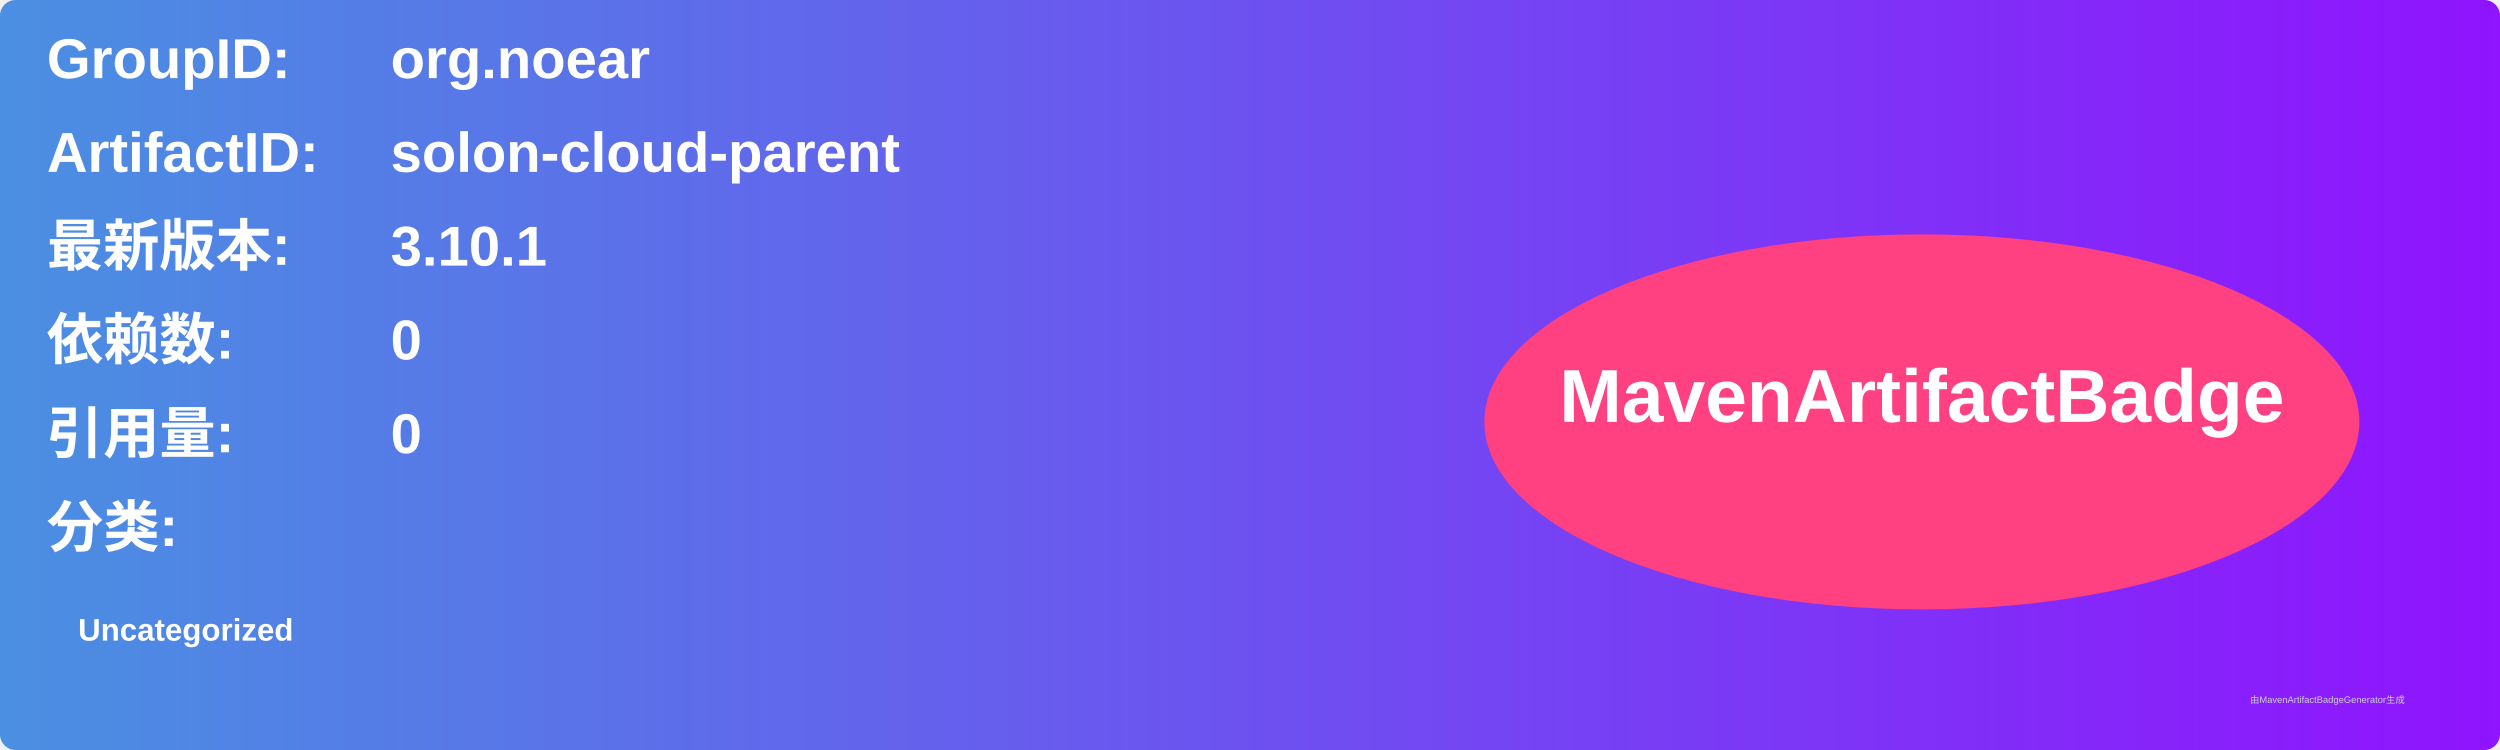
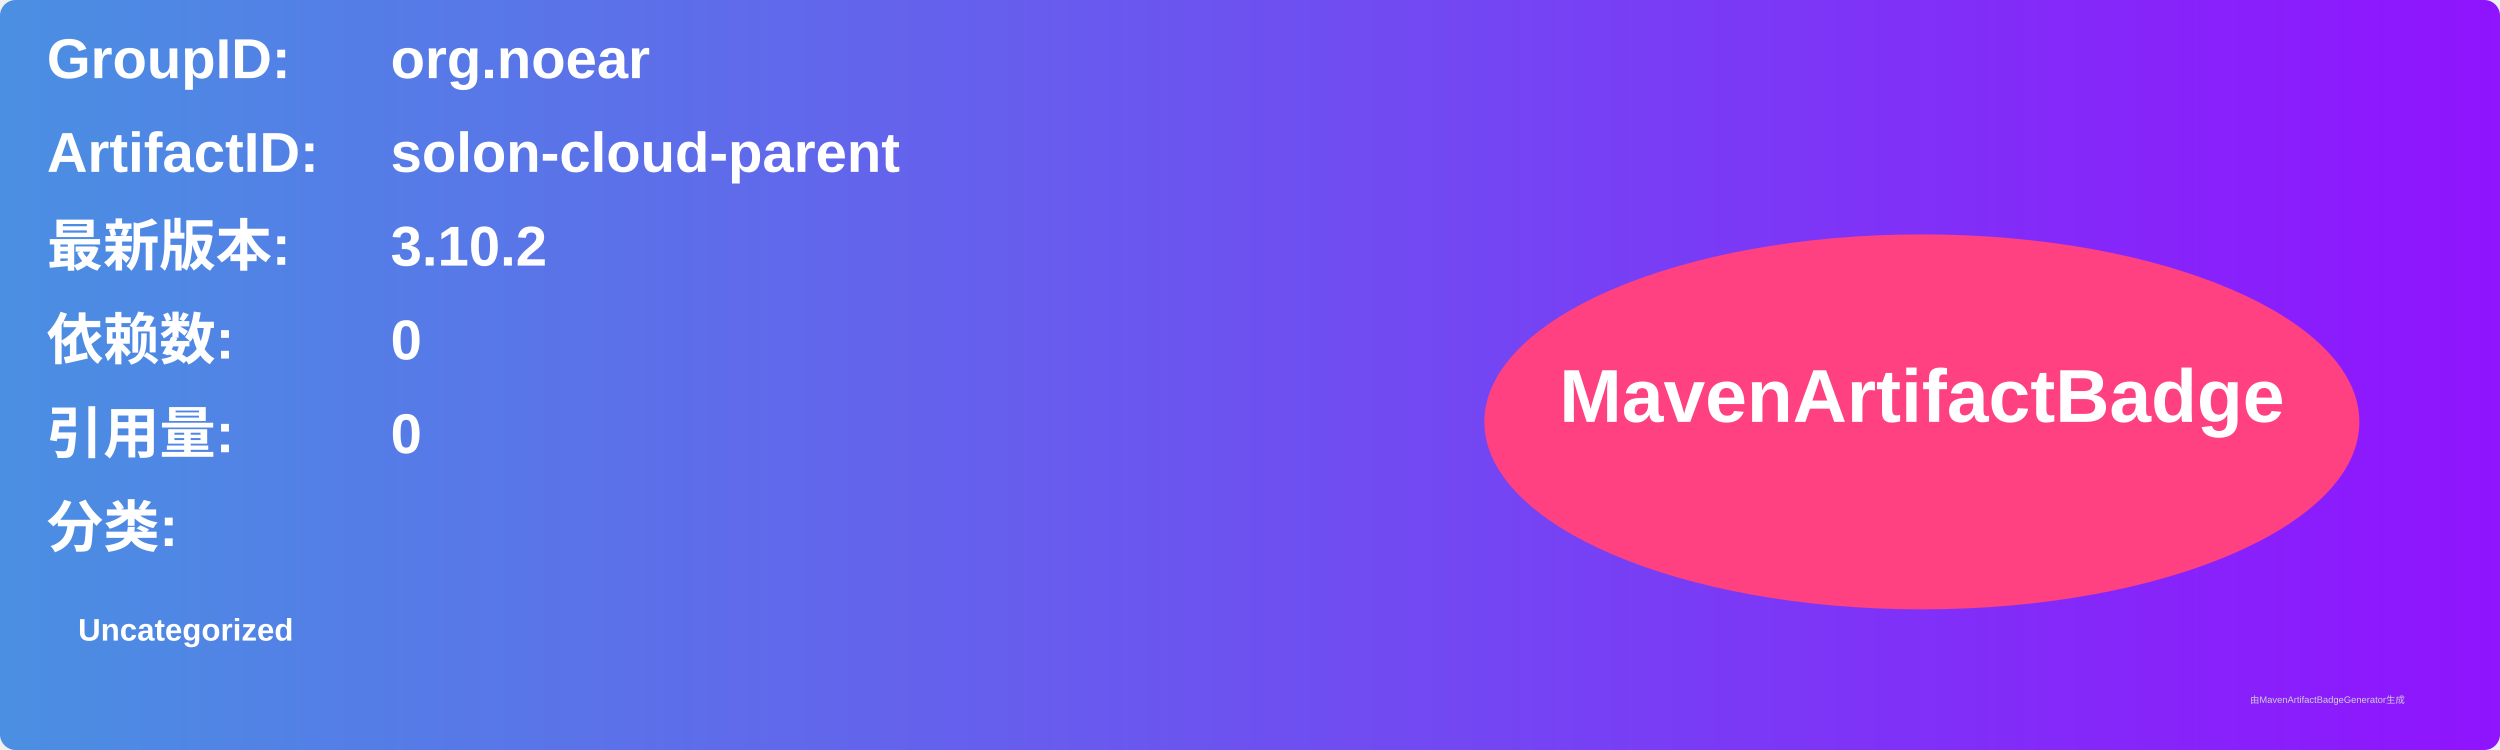
<svg xmlns="http://www.w3.org/2000/svg" width="800" height="240" viewBox="0 0 800 240">
  <linearGradient id="grad" x1="0%" y1="0%" x2="100%" y2="0%">
    <stop offset="0%" stop-color="#4a90e2" />
    <stop offset="100%" stop-color="#9013fe" />
  </linearGradient>
  <rect width="100%" height="100%" rx="5" ry="5" fill="url(#grad)" />
  <g transform="translate(15, 15)">
    <text x="0" y="10" font-family="Arial" font-size="18" fill="white" font-weight="bold" width="260">GroupID:</text>
    <text x="110" y="10" font-family="Arial" font-size="18" fill="white" font-weight="bold" width="460">org.noear</text>
    <text x="0" y="40" font-family="Arial" font-size="18" fill="white" font-weight="bold" width="260">ArtifactID:</text>
    <text x="110" y="40" font-family="Arial" font-size="18" fill="white" font-weight="bold" width="460">solon-cloud-parent</text>
    <text x="0" y="70" font-family="Arial" font-size="18" fill="white" font-weight="bold">最新版本:</text>
    <text x="110" y="70" font-family="Arial" font-size="18" fill="white" font-weight="bold">
-       <tspan font-weight="bold">3.10.1</tspan>
+       <tspan font-weight="bold">3.10.2</tspan>
    </text>
    <text x="0" y="100" font-family="Arial" font-size="18" fill="white" font-weight="bold">依赖数: </text>
    <text x="110" y="100" font-family="Arial" font-size="18" fill="white">
      <tspan font-weight="bold">0</tspan>
    </text>
    <text x="0" y="130" font-family="Arial" font-size="18" fill="white" font-weight="bold">引用量: </text>
    <text x="110" y="130" font-family="Arial" font-size="18" fill="white">
      <tspan font-weight="bold">0</tspan>
    </text>
    <text x="0" y="160" font-family="Arial" font-size="18" fill="white" font-weight="bold">分类:</text>
    <text x="10" y="190" font-family="Arial" font-size="10" fill="white">
      <tspan font-weight="bold">Uncategorized</tspan>
    </text>
    <ellipse cx="600" cy="120" rx="140" ry="60" fill="#ff4081" />
    <text x="600" y="120" text-anchor="middle" font-family="Arial" font-size="24" fill="white" font-weight="bold">MavenArtifactBadge</text>
  </g>
  <text x="720" y="225" font-family="Arial" font-size="3" fill="#d0d0d0">由MavenArtifactBadgeGenerator生成</text>
</svg>
